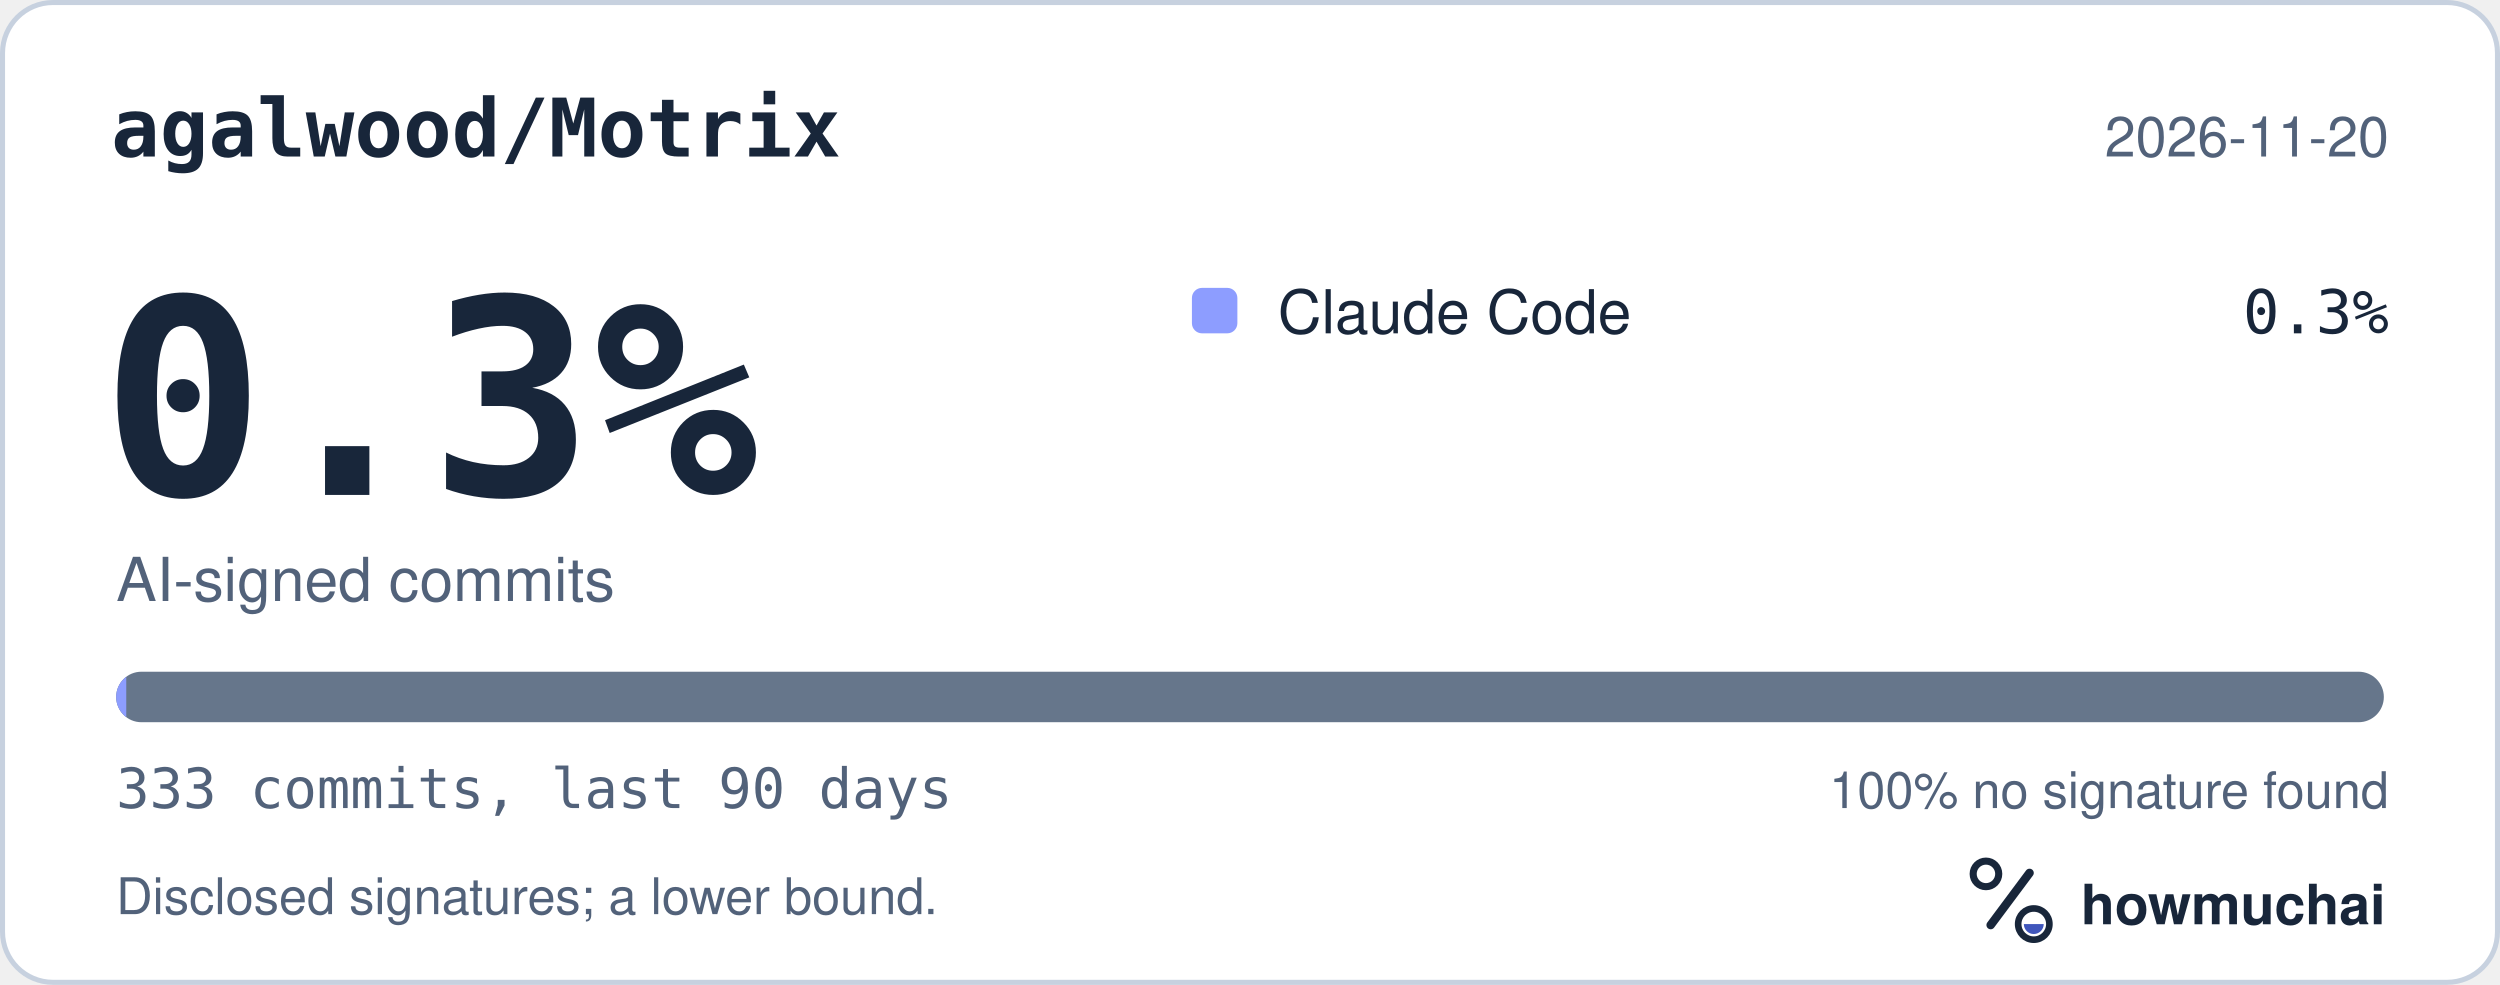
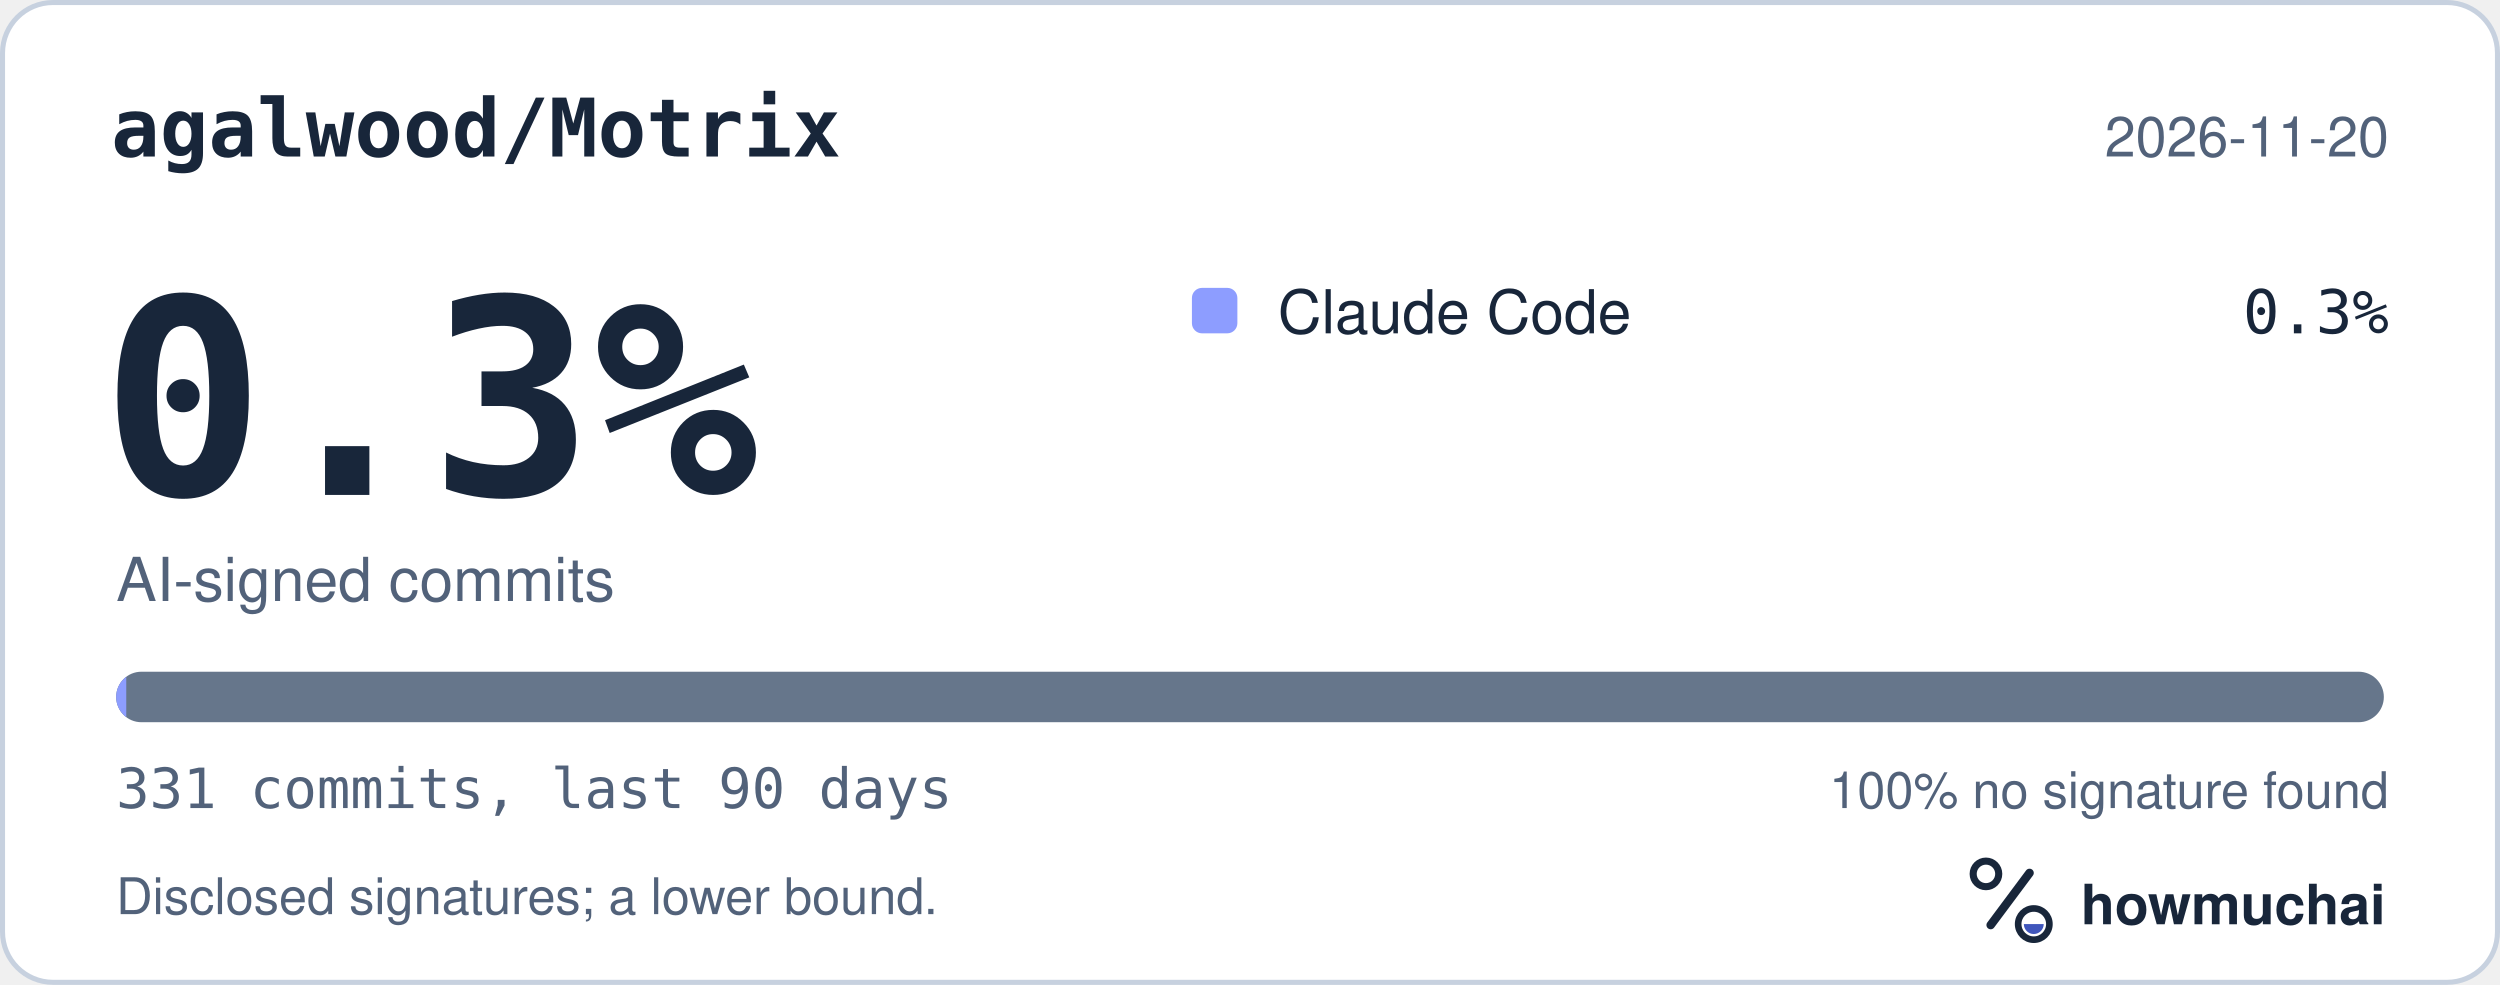
<svg xmlns="http://www.w3.org/2000/svg" width="495" height="195" viewBox="0 0 495 195" role="img" aria-labelledby="hm-t hm-d">
  <rect x="0.5" y="0.5" width="494" height="194" rx="10" fill="#FFFFFF" stroke="#C7D1DF" />
  <text x="22" y="31" fill="#18263A" font-family="ui-monospace, SF Mono, Menlo, Consolas, IBM Plex Mono, monospace" font-size="16" font-weight="600">agalwood/Motrix</text>
  <text x="473" y="31" fill="#52627A" font-family="-apple-system, BlinkMacSystemFont, Segoe UI, Helvetica, Arial, Fira Sans, sans-serif" font-size="11" text-anchor="end">2026-11-20</text>
  <text x="20" y="98" fill="#18263A" font-family="ui-monospace, SF Mono, Menlo, Consolas, IBM Plex Mono, monospace" font-size="54" font-weight="700">0.3%</text>
  <text x="23" y="119" fill="#52627A" font-family="-apple-system, BlinkMacSystemFont, Segoe UI, Helvetica, Arial, Fira Sans, sans-serif" font-size="12">AI-signed commits</text>
  <rect x="236" y="57" width="9" height="9" rx="2" fill="#8D9DFF" />
  <text x="253" y="66" fill="#18263A" font-family="-apple-system, BlinkMacSystemFont, Segoe UI, Helvetica, Arial, Fira Sans, sans-serif" font-size="12">Claude Code</text>
  <text x="473" y="66" fill="#18263A" font-family="ui-monospace, SF Mono, Menlo, Consolas, IBM Plex Mono, monospace" font-size="12" text-anchor="end">0.3%</text>
  <defs>
    <clipPath id="hm-bar">
      <rect x="23" y="133" width="449" height="10" rx="5" />
    </clipPath>
  </defs>
  <rect x="23" y="133" width="449" height="10" rx="5" fill="#66768B" />
  <g clip-path="url(#hm-bar)">
    <rect x="23.00" y="133" width="2.00" height="10" fill="#8D9DFF" />
  </g>
-   <text x="23" y="160" fill="#52627A" font-family="ui-monospace, SF Mono, Menlo, Consolas, IBM Plex Mono, monospace" font-size="11">333 commits, last 90 days</text>
+   <text x="23" y="160" fill="#52627A" font-family="ui-monospace, SF Mono, Menlo, Consolas, IBM Plex Mono, monospace" font-size="11">331 commits, last 90 days</text>
  <text x="473" y="160" fill="#52627A" font-family="-apple-system, BlinkMacSystemFont, Segoe UI, Helvetica, Arial, Fira Sans, sans-serif" font-size="10" text-anchor="end">100% no signature found</text>
  <text x="23" y="181" fill="#52627A" font-family="-apple-system, BlinkMacSystemFont, Segoe UI, Helvetica, Arial, Fira Sans, sans-serif" font-size="10">Disclosed signatures; a lower bound.</text>
  <g transform="translate(386 166) scale(0.046875)">
    <circle cx="154" cy="150" r="54" fill="none" stroke="#18263A" stroke-width="30" />
    <path d="M174 366 338 146" fill="none" stroke="#18263A" stroke-width="36" stroke-linecap="round" />
    <circle cx="356" cy="362" r="66" fill="none" stroke="#18263A" stroke-width="28" />
    <path d="M314 362a42 42 0 0 0 84 0Z" fill="#4056BC" />
  </g>
  <text x="412" y="183" fill="#18263A" font-family="-apple-system, BlinkMacSystemFont, Segoe UI, Helvetica, Arial, Fira Sans, sans-serif" font-size="11" font-weight="650">howmuchai</text>
</svg>
